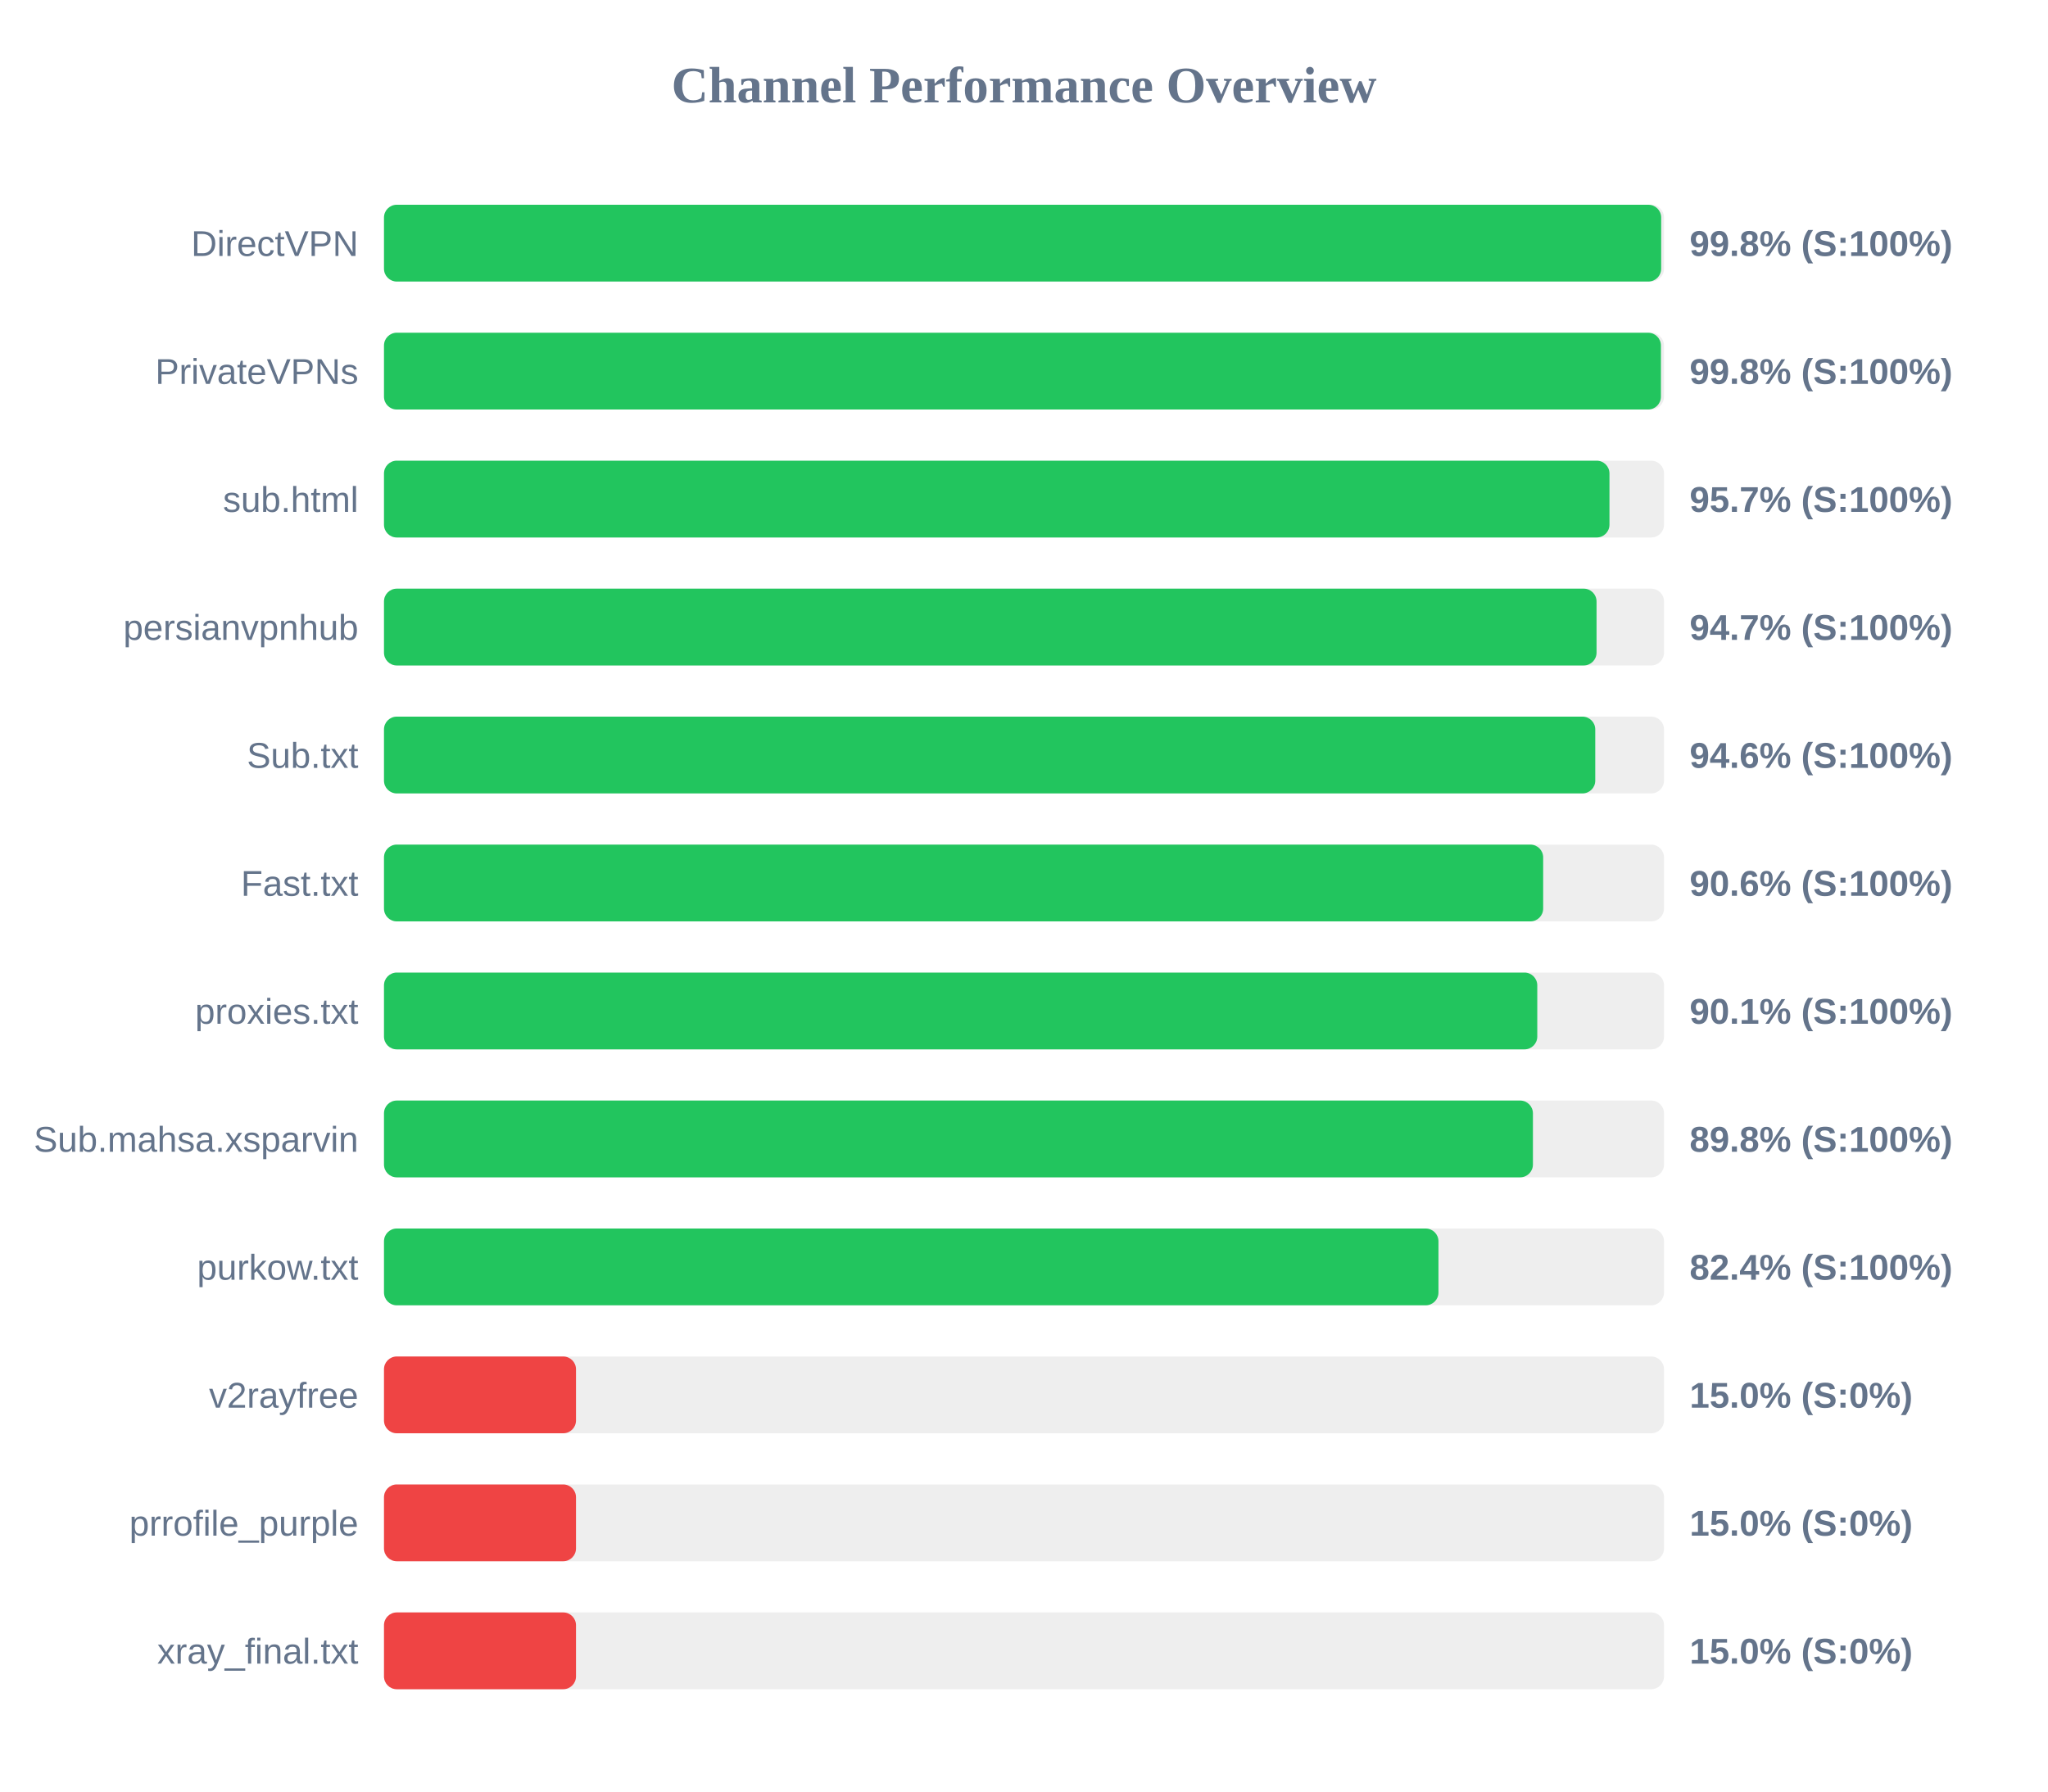
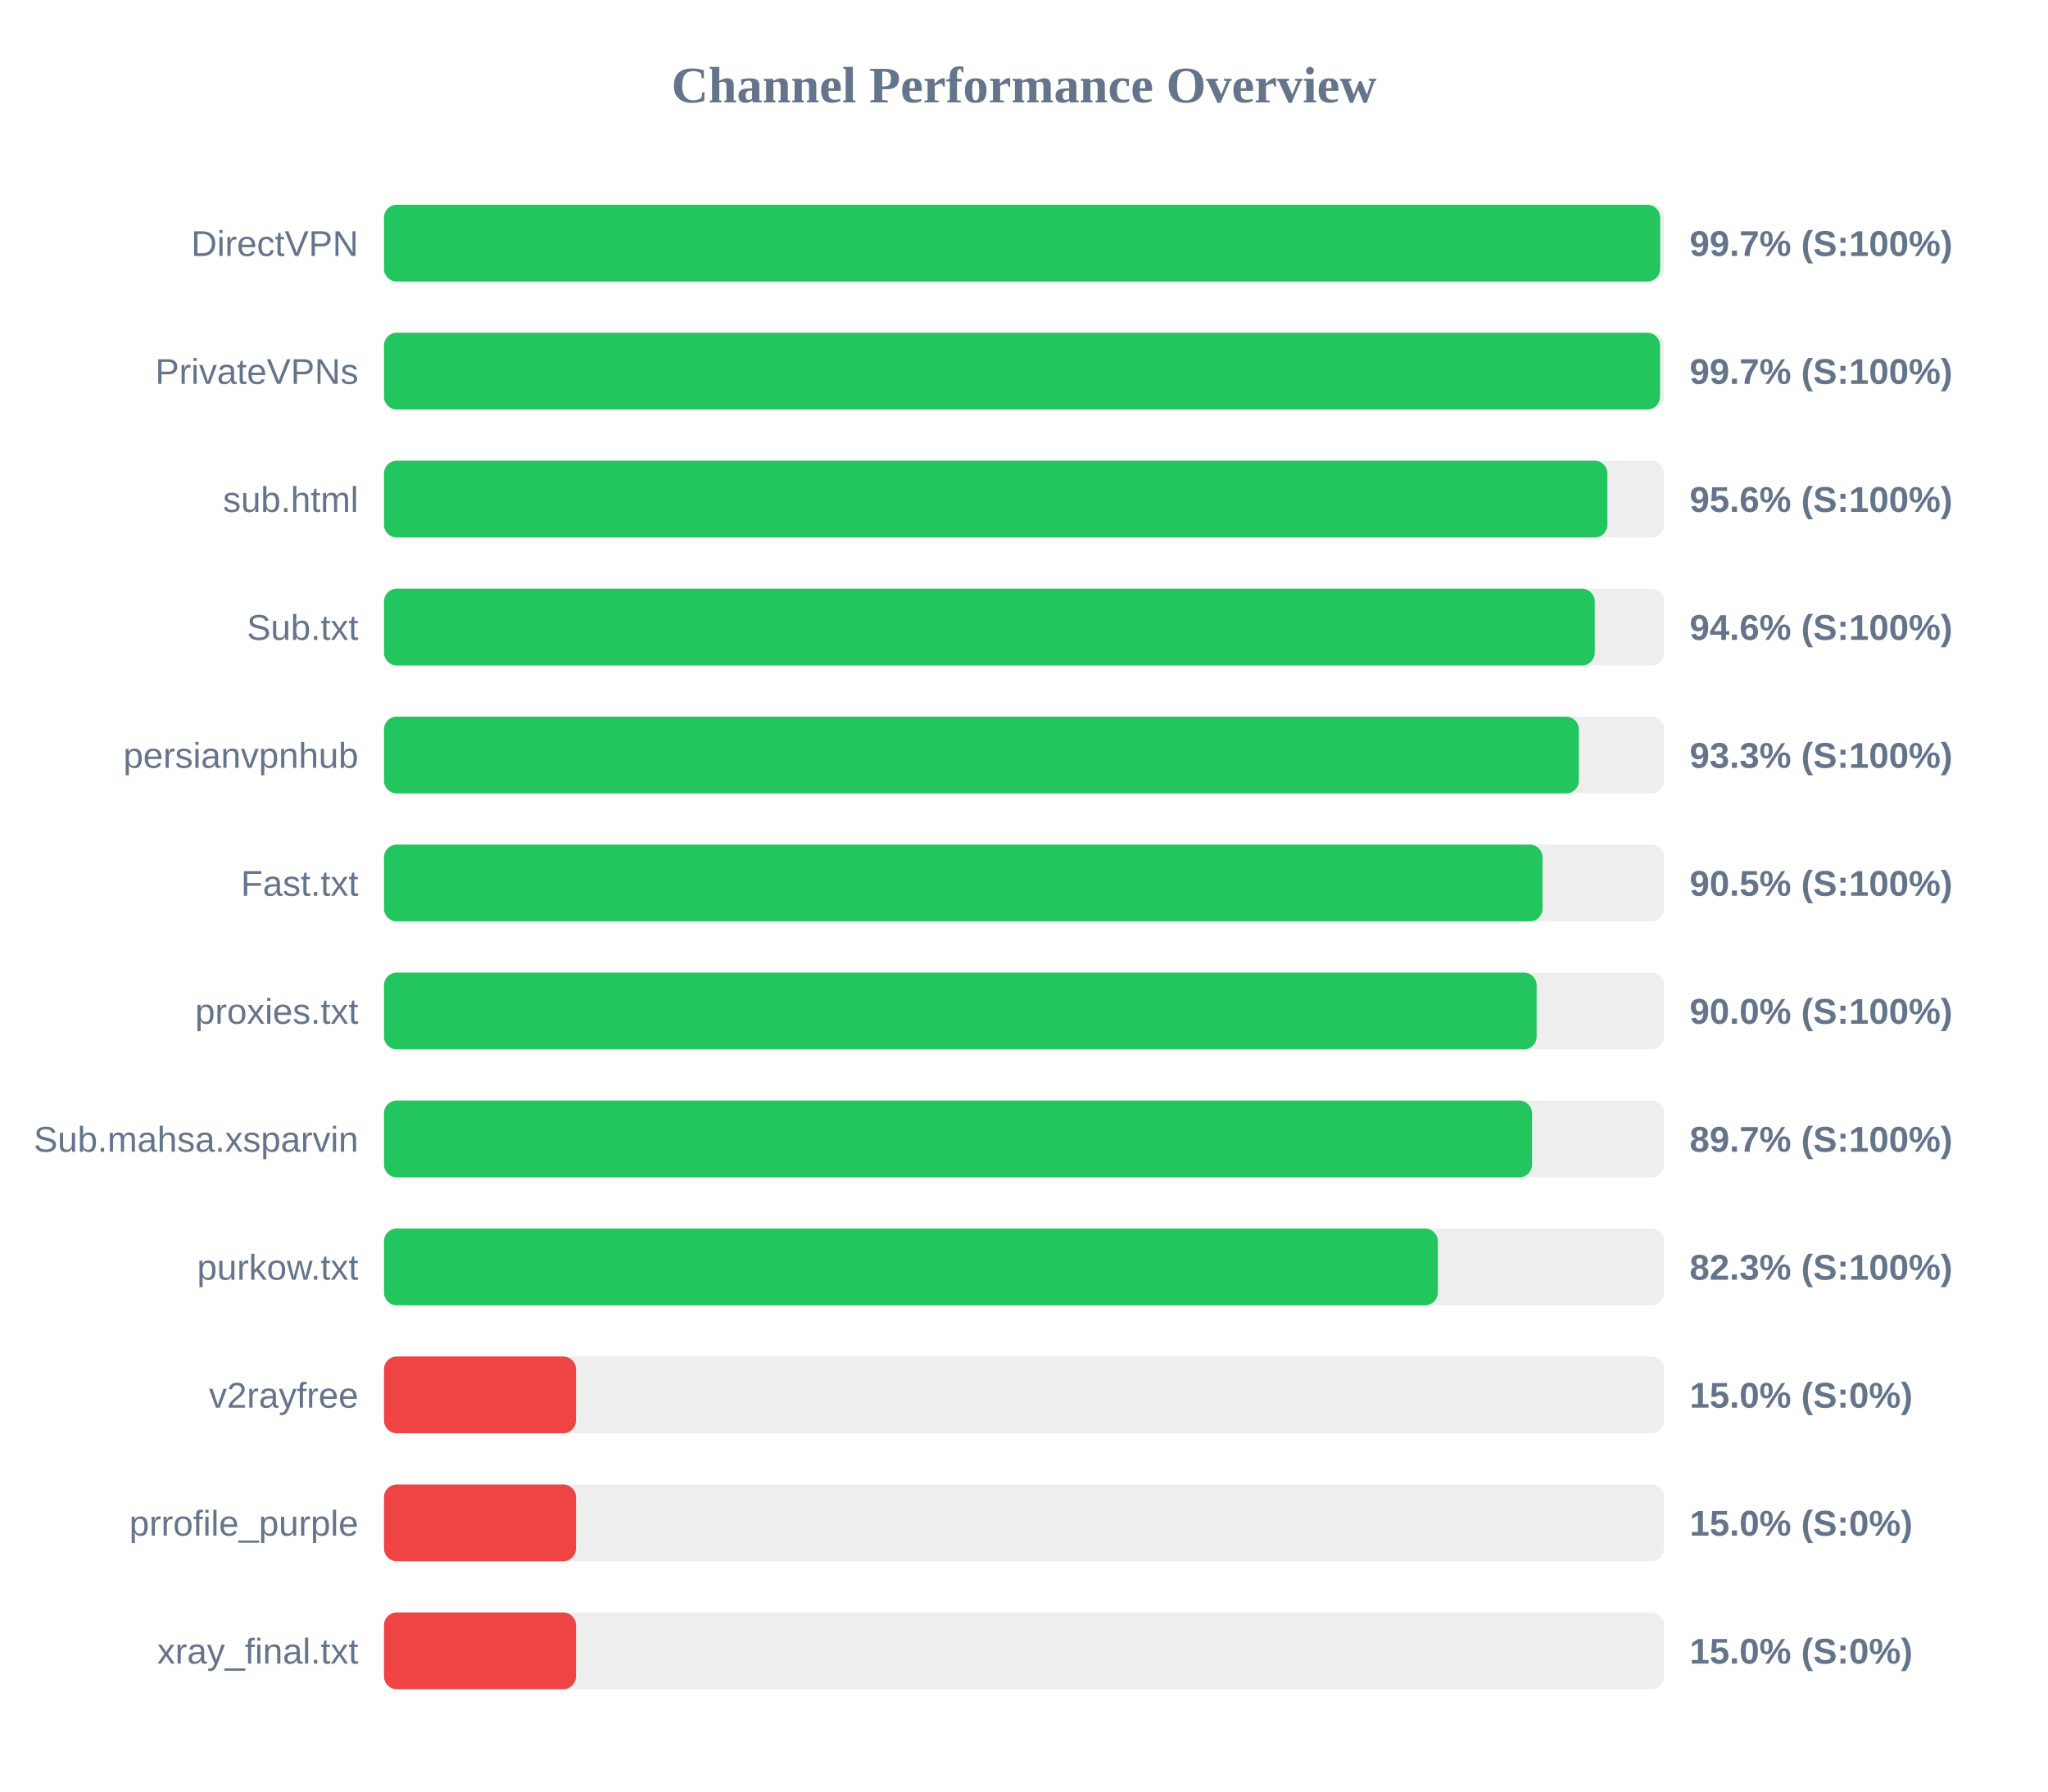
<svg xmlns="http://www.w3.org/2000/svg" width="800" height="700" version="1.1">
  <style>
        .row { font: 14px Arial; fill: #64748b; }
        .score { font: bold 14px Arial; fill: #64748b; }
    </style>
  <text x="400" y="40" text-anchor="middle" font-size="20px" font-weight="bold" fill="#64748b">Channel Performance Overview</text>
  <rect x="150" y="80" width="500" height="30" fill="#eee" rx="5" />
-   <rect x="150" y="80" width="498.9" height="30" fill="#22c55e" rx="5" />
+   <rect x="150" y="80" width="498.5" height="30" fill="#22c55e" rx="5" />
  <text x="140" y="100" text-anchor="end" class="row">DirectVPN</text>
-   <text x="660" y="100" text-anchor="start" class="score">99.8% (S:100%)</text>
+   <text x="660" y="100" text-anchor="start" class="score">99.7% (S:100%)</text>
  <rect x="150" y="130" width="500" height="30" fill="#eee" rx="5" />
-   <rect x="150" y="130" width="498.8" height="30" fill="#22c55e" rx="5" />
+   <rect x="150" y="130" width="498.45" height="30" fill="#22c55e" rx="5" />
  <text x="140" y="150" text-anchor="end" class="row">PrivateVPNs</text>
-   <text x="660" y="150" text-anchor="start" class="score">99.8% (S:100%)</text>
+   <text x="660" y="150" text-anchor="start" class="score">99.7% (S:100%)</text>
  <rect x="150" y="180" width="500" height="30" fill="#eee" rx="5" />
-   <rect x="150" y="180" width="478.7" height="30" fill="#22c55e" rx="5" />
+   <rect x="150" y="180" width="477.9" height="30" fill="#22c55e" rx="5" />
  <text x="140" y="200" text-anchor="end" class="row">sub.html</text>
-   <text x="660" y="200" text-anchor="start" class="score">95.7% (S:100%)</text>
+   <text x="660" y="200" text-anchor="start" class="score">95.6% (S:100%)</text>
  <rect x="150" y="230" width="500" height="30" fill="#eee" rx="5" />
-   <rect x="150" y="230" width="473.65" height="30" fill="#22c55e" rx="5" />
-   <text x="140" y="250" text-anchor="end" class="row">persianvpnhub</text>
-   <text x="660" y="250" text-anchor="start" class="score">94.7% (S:100%)</text>
+   <rect x="150" y="230" width="472.95" height="30" fill="#22c55e" rx="5" />
+   <text x="140" y="250" text-anchor="end" class="row">Sub.txt</text>
+   <text x="660" y="250" text-anchor="start" class="score">94.6% (S:100%)</text>
  <rect x="150" y="280" width="500" height="30" fill="#eee" rx="5" />
-   <rect x="150" y="280" width="473.15" height="30" fill="#22c55e" rx="5" />
-   <text x="140" y="300" text-anchor="end" class="row">Sub.txt</text>
-   <text x="660" y="300" text-anchor="start" class="score">94.6% (S:100%)</text>
+   <rect x="150" y="280" width="466.75" height="30" fill="#22c55e" rx="5" />
+   <text x="140" y="300" text-anchor="end" class="row">persianvpnhub</text>
+   <text x="660" y="300" text-anchor="start" class="score">93.3% (S:100%)</text>
  <rect x="150" y="330" width="500" height="30" fill="#eee" rx="5" />
-   <rect x="150" y="330" width="452.8" height="30" fill="#22c55e" rx="5" />
+   <rect x="150" y="330" width="452.55" height="30" fill="#22c55e" rx="5" />
  <text x="140" y="350" text-anchor="end" class="row">Fast.txt</text>
-   <text x="660" y="350" text-anchor="start" class="score">90.6% (S:100%)</text>
+   <text x="660" y="350" text-anchor="start" class="score">90.5% (S:100%)</text>
  <rect x="150" y="380" width="500" height="30" fill="#eee" rx="5" />
-   <rect x="150" y="380" width="450.5" height="30" fill="#22c55e" rx="5" />
+   <rect x="150" y="380" width="450.25" height="30" fill="#22c55e" rx="5" />
  <text x="140" y="400" text-anchor="end" class="row">proxies.txt</text>
-   <text x="660" y="400" text-anchor="start" class="score">90.1% (S:100%)</text>
+   <text x="660" y="400" text-anchor="start" class="score">90.0% (S:100%)</text>
  <rect x="150" y="430" width="500" height="30" fill="#eee" rx="5" />
-   <rect x="150" y="430" width="448.8" height="30" fill="#22c55e" rx="5" />
+   <rect x="150" y="430" width="448.45" height="30" fill="#22c55e" rx="5" />
  <text x="140" y="450" text-anchor="end" class="row">Sub.mahsa.xsparvin</text>
-   <text x="660" y="450" text-anchor="start" class="score">89.8% (S:100%)</text>
+   <text x="660" y="450" text-anchor="start" class="score">89.7% (S:100%)</text>
  <rect x="150" y="480" width="500" height="30" fill="#eee" rx="5" />
-   <rect x="150" y="480" width="411.9" height="30" fill="#22c55e" rx="5" />
+   <rect x="150" y="480" width="411.65" height="30" fill="#22c55e" rx="5" />
  <text x="140" y="500" text-anchor="end" class="row">purkow.txt</text>
-   <text x="660" y="500" text-anchor="start" class="score">82.4% (S:100%)</text>
+   <text x="660" y="500" text-anchor="start" class="score">82.3% (S:100%)</text>
  <rect x="150" y="530" width="500" height="30" fill="#eee" rx="5" />
  <rect x="150" y="530" width="75.0" height="30" fill="#ef4444" rx="5" />
  <text x="140" y="550" text-anchor="end" class="row">v2rayfree</text>
  <text x="660" y="550" text-anchor="start" class="score">15.0% (S:0%)</text>
  <rect x="150" y="580" width="500" height="30" fill="#eee" rx="5" />
  <rect x="150" y="580" width="75.0" height="30" fill="#ef4444" rx="5" />
  <text x="140" y="600" text-anchor="end" class="row">prrofile_purple</text>
  <text x="660" y="600" text-anchor="start" class="score">15.0% (S:0%)</text>
  <rect x="150" y="630" width="500" height="30" fill="#eee" rx="5" />
  <rect x="150" y="630" width="75.0" height="30" fill="#ef4444" rx="5" />
  <text x="140" y="650" text-anchor="end" class="row">xray_final.txt</text>
  <text x="660" y="650" text-anchor="start" class="score">15.0% (S:0%)</text>
</svg>
